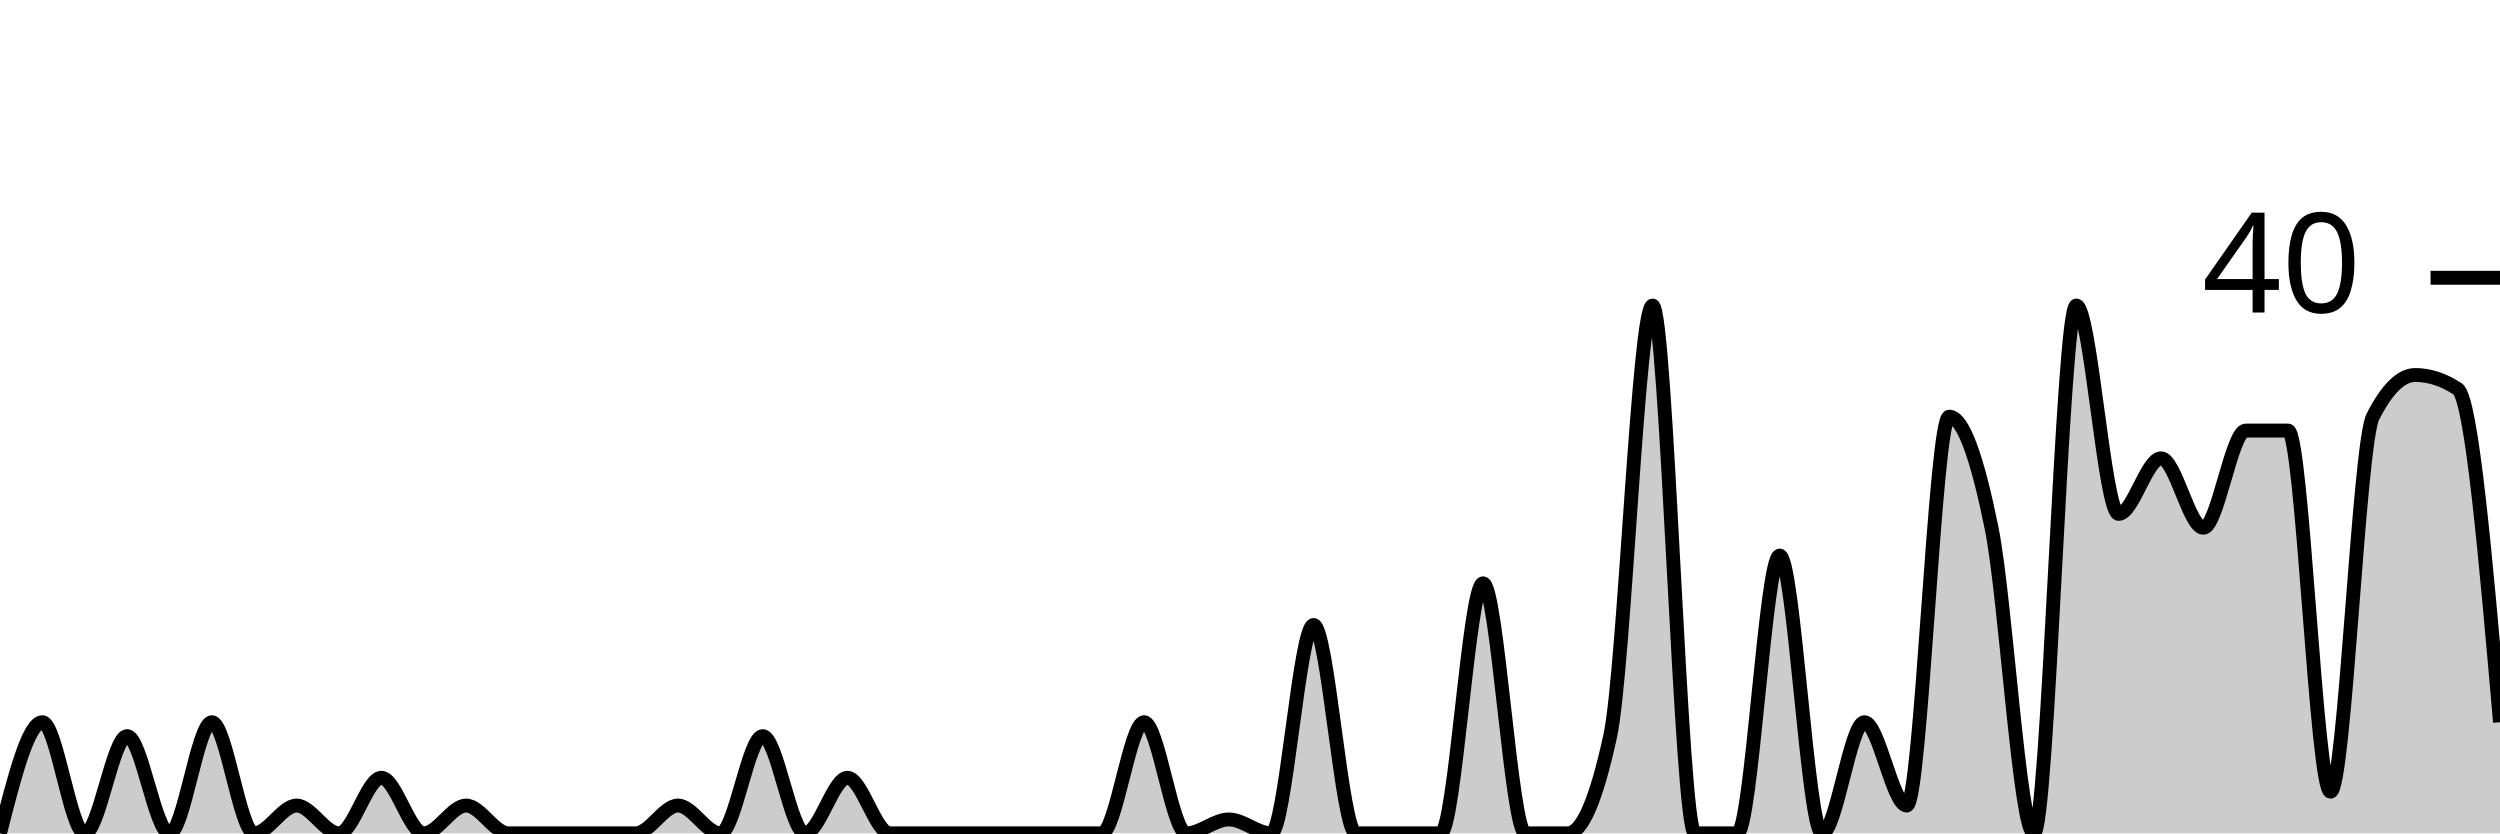
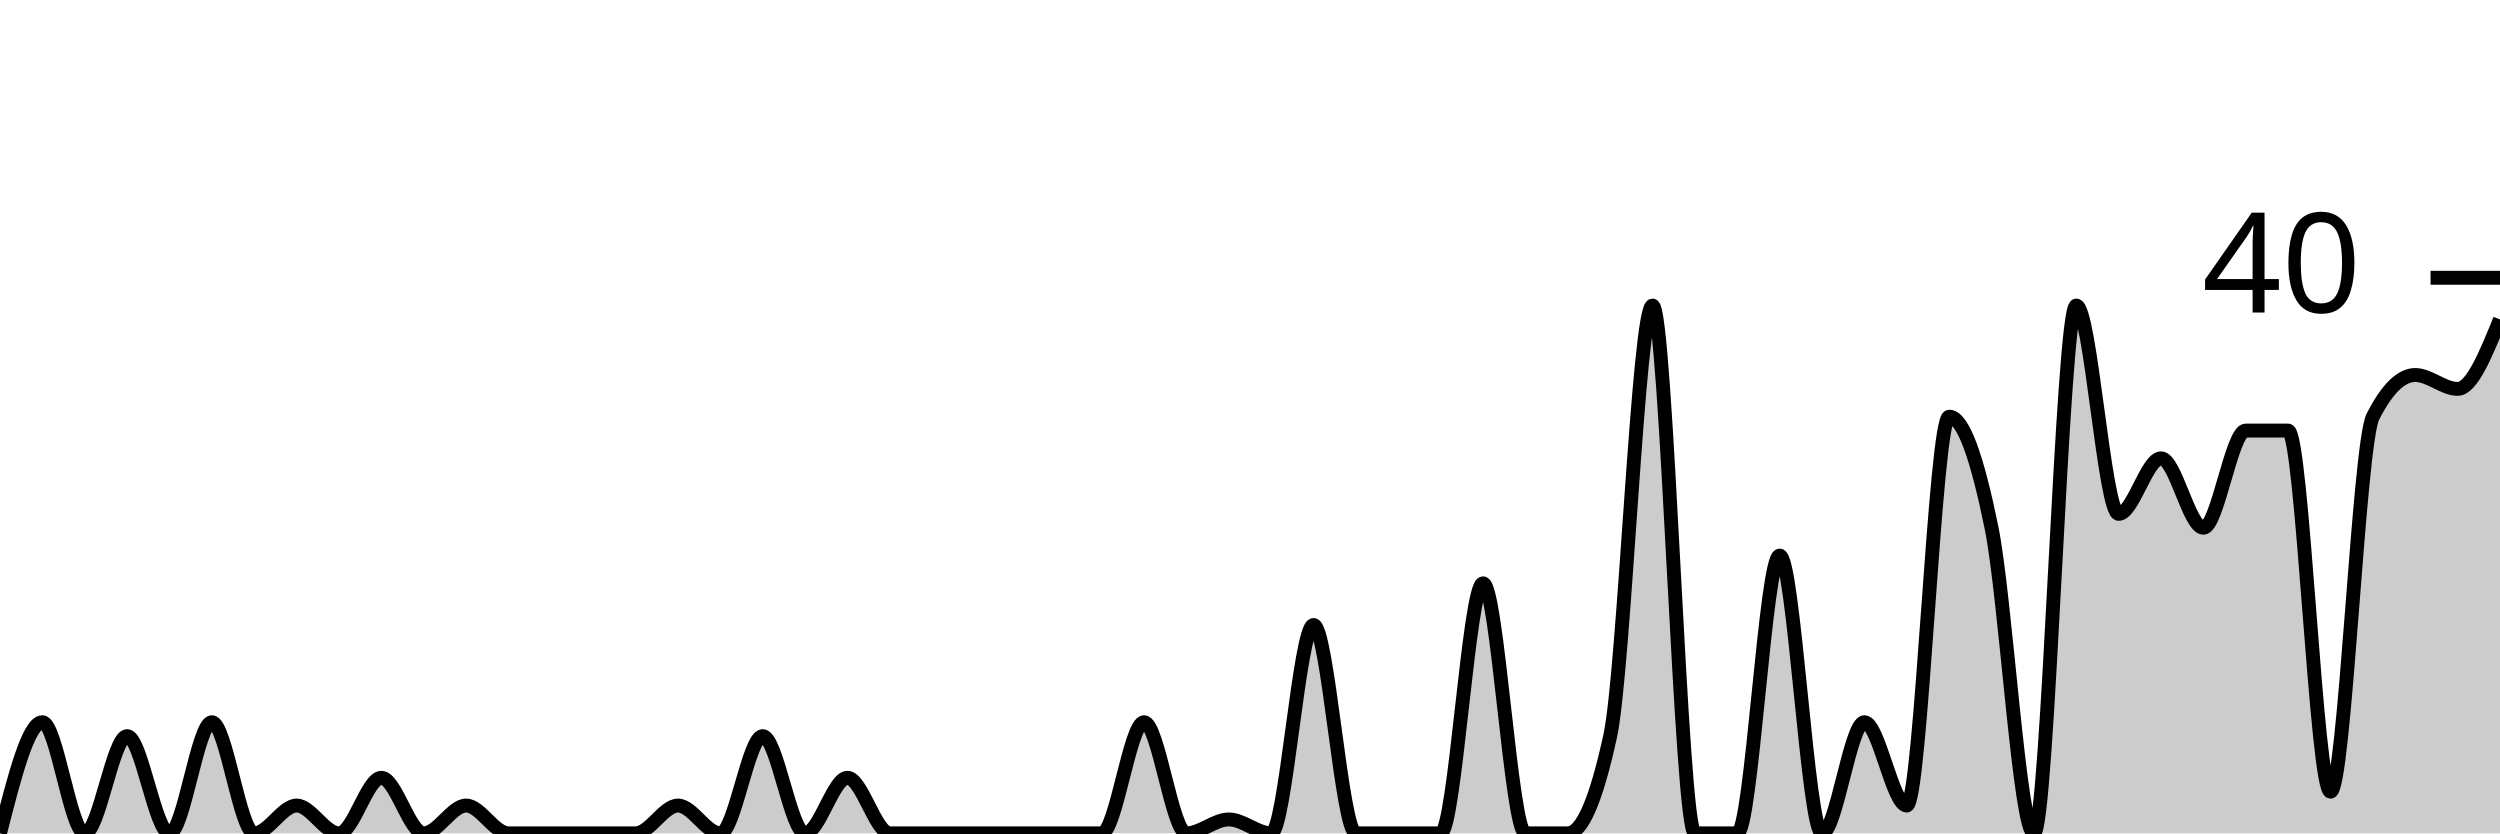
<svg xmlns="http://www.w3.org/2000/svg" viewBox="0 0 180 60">
  <g transform="translate(0,20)">
-     <path class="area" fill="rgba(0, 0, 0, 0.2)" d="M0,40C1.017,36,2.034,32,3.051,32C4.068,32,5.085,40,6.102,40C7.119,40,8.136,33,9.153,33C10.169,33,11.186,40,12.203,40C13.22,40,14.237,32,15.254,32C16.271,32,17.288,40,18.305,40C19.322,40,20.339,38,21.356,38C22.373,38,23.39,40,24.407,40C25.424,40,26.441,36,27.458,36C28.475,36,29.492,40,30.508,40C31.525,40,32.542,38,33.559,38C34.576,38,35.593,40,36.61,40C37.627,40,38.644,40,39.661,40C40.678,40,41.695,40,42.712,40C43.729,40,44.746,40,45.763,40C46.78,40,47.797,38,48.814,38C49.831,38,50.847,40,51.864,40C52.881,40,53.898,33,54.915,33C55.932,33,56.949,40,57.966,40C58.983,40,60,36,61.017,36C62.034,36,63.051,40,64.068,40C65.085,40,66.102,40,67.119,40C68.136,40,69.153,40,70.169,40C71.186,40,72.203,40,73.22,40C74.237,40,75.254,40,76.271,40C77.288,40,78.305,40,79.322,40C80.339,40,81.356,32,82.373,32C83.39,32,84.407,40,85.424,40C86.441,40,87.458,39,88.475,39C89.492,39,90.508,40,91.525,40C92.542,40,93.559,25,94.576,25C95.593,25,96.61,40,97.627,40C98.644,40,99.661,40,100.678,40C101.695,40,102.712,40,103.729,40C104.746,40,105.763,22,106.78,22C107.797,22,108.814,40,109.831,40C110.847,40,111.864,40,112.881,40C113.898,40,114.915,37.667,115.932,33C116.949,28.333,117.966,2,118.983,2C120,2,121.017,40,122.034,40C123.051,40,124.068,40,125.085,40C126.102,40,127.119,20,128.136,20C129.153,20,130.169,40,131.186,40C132.203,40,133.22,32,134.237,32C135.254,32,136.271,38,137.288,38C138.305,38,139.322,10,140.339,10C141.356,10,142.373,13,143.39,18C144.407,23,145.424,40,146.441,40C147.458,40,148.475,2,149.492,2C150.508,2,151.525,17,152.542,17C153.559,17,154.576,13,155.593,13C156.61,13,157.627,18,158.644,18C159.661,18,160.678,11,161.695,11C162.712,11,163.729,11,164.746,11C165.763,11,166.78,37,167.797,37C168.814,37,169.831,12,170.847,10C171.864,8,172.881,7,173.898,7C174.915,7,175.932,7.333,176.949,8C177.966,8.667,178.983,20.333,180,32L180,40C178.983,40,177.966,40,176.949,40C175.932,40,174.915,40,173.898,40C172.881,40,171.864,40,170.847,40C169.831,40,168.814,40,167.797,40C166.78,40,165.763,40,164.746,40C163.729,40,162.712,40,161.695,40C160.678,40,159.661,40,158.644,40C157.627,40,156.61,40,155.593,40C154.576,40,153.559,40,152.542,40C151.525,40,150.508,40,149.492,40C148.475,40,147.458,40,146.441,40C145.424,40,144.407,40,143.39,40C142.373,40,141.356,40,140.339,40C139.322,40,138.305,40,137.288,40C136.271,40,135.254,40,134.237,40C133.22,40,132.203,40,131.186,40C130.169,40,129.153,40,128.136,40C127.119,40,126.102,40,125.085,40C124.068,40,123.051,40,122.034,40C121.017,40,120,40,118.983,40C117.966,40,116.949,40,115.932,40C114.915,40,113.898,40,112.881,40C111.864,40,110.847,40,109.831,40C108.814,40,107.797,40,106.78,40C105.763,40,104.746,40,103.729,40C102.712,40,101.695,40,100.678,40C99.661,40,98.644,40,97.627,40C96.61,40,95.593,40,94.576,40C93.559,40,92.542,40,91.525,40C90.508,40,89.492,40,88.475,40C87.458,40,86.441,40,85.424,40C84.407,40,83.39,40,82.373,40C81.356,40,80.339,40,79.322,40C78.305,40,77.288,40,76.271,40C75.254,40,74.237,40,73.22,40C72.203,40,71.186,40,70.169,40C69.153,40,68.136,40,67.119,40C66.102,40,65.085,40,64.068,40C63.051,40,62.034,40,61.017,40C60,40,58.983,40,57.966,40C56.949,40,55.932,40,54.915,40C53.898,40,52.881,40,51.864,40C50.847,40,49.831,40,48.814,40C47.797,40,46.78,40,45.763,40C44.746,40,43.729,40,42.712,40C41.695,40,40.678,40,39.661,40C38.644,40,37.627,40,36.61,40C35.593,40,34.576,40,33.559,40C32.542,40,31.525,40,30.508,40C29.492,40,28.475,40,27.458,40C26.441,40,25.424,40,24.407,40C23.39,40,22.373,40,21.356,40C20.339,40,19.322,40,18.305,40C17.288,40,16.271,40,15.254,40C14.237,40,13.22,40,12.203,40C11.186,40,10.169,40,9.153,40C8.136,40,7.119,40,6.102,40C5.085,40,4.068,40,3.051,40C2.034,40,1.017,40,0,40Z" />
-     <path class="line" stroke="black" fill="none" d="M0,40C1.017,36,2.034,32,3.051,32C4.068,32,5.085,40,6.102,40C7.119,40,8.136,33,9.153,33C10.169,33,11.186,40,12.203,40C13.22,40,14.237,32,15.254,32C16.271,32,17.288,40,18.305,40C19.322,40,20.339,38,21.356,38C22.373,38,23.39,40,24.407,40C25.424,40,26.441,36,27.458,36C28.475,36,29.492,40,30.508,40C31.525,40,32.542,38,33.559,38C34.576,38,35.593,40,36.61,40C37.627,40,38.644,40,39.661,40C40.678,40,41.695,40,42.712,40C43.729,40,44.746,40,45.763,40C46.78,40,47.797,38,48.814,38C49.831,38,50.847,40,51.864,40C52.881,40,53.898,33,54.915,33C55.932,33,56.949,40,57.966,40C58.983,40,60,36,61.017,36C62.034,36,63.051,40,64.068,40C65.085,40,66.102,40,67.119,40C68.136,40,69.153,40,70.169,40C71.186,40,72.203,40,73.22,40C74.237,40,75.254,40,76.271,40C77.288,40,78.305,40,79.322,40C80.339,40,81.356,32,82.373,32C83.39,32,84.407,40,85.424,40C86.441,40,87.458,39,88.475,39C89.492,39,90.508,40,91.525,40C92.542,40,93.559,25,94.576,25C95.593,25,96.61,40,97.627,40C98.644,40,99.661,40,100.678,40C101.695,40,102.712,40,103.729,40C104.746,40,105.763,22,106.78,22C107.797,22,108.814,40,109.831,40C110.847,40,111.864,40,112.881,40C113.898,40,114.915,37.667,115.932,33C116.949,28.333,117.966,2,118.983,2C120,2,121.017,40,122.034,40C123.051,40,124.068,40,125.085,40C126.102,40,127.119,20,128.136,20C129.153,20,130.169,40,131.186,40C132.203,40,133.22,32,134.237,32C135.254,32,136.271,38,137.288,38C138.305,38,139.322,10,140.339,10C141.356,10,142.373,13,143.39,18C144.407,23,145.424,40,146.441,40C147.458,40,148.475,2,149.492,2C150.508,2,151.525,17,152.542,17C153.559,17,154.576,13,155.593,13C156.61,13,157.627,18,158.644,18C159.661,18,160.678,11,161.695,11C162.712,11,163.729,11,164.746,11C165.763,11,166.78,37,167.797,37C168.814,37,169.831,12,170.847,10C171.864,8,172.881,7,173.898,7C174.915,7,175.932,7.333,176.949,8C177.966,8.667,178.983,20.333,180,32" />
+     <path class="area" fill="rgba(0, 0, 0, 0.2)" d="M0,40C1.017,36,2.034,32,3.051,32C4.068,32,5.085,40,6.102,40C7.119,40,8.136,33,9.153,33C10.169,33,11.186,40,12.203,40C13.22,40,14.237,32,15.254,32C16.271,32,17.288,40,18.305,40C19.322,40,20.339,38,21.356,38C22.373,38,23.39,40,24.407,40C25.424,40,26.441,36,27.458,36C28.475,36,29.492,40,30.508,40C31.525,40,32.542,38,33.559,38C34.576,38,35.593,40,36.61,40C37.627,40,38.644,40,39.661,40C40.678,40,41.695,40,42.712,40C43.729,40,44.746,40,45.763,40C46.78,40,47.797,38,48.814,38C49.831,38,50.847,40,51.864,40C52.881,40,53.898,33,54.915,33C55.932,33,56.949,40,57.966,40C58.983,40,60,36,61.017,36C62.034,36,63.051,40,64.068,40C65.085,40,66.102,40,67.119,40C68.136,40,69.153,40,70.169,40C71.186,40,72.203,40,73.22,40C74.237,40,75.254,40,76.271,40C77.288,40,78.305,40,79.322,40C80.339,40,81.356,32,82.373,32C83.39,32,84.407,40,85.424,40C86.441,40,87.458,39,88.475,39C89.492,39,90.508,40,91.525,40C92.542,40,93.559,25,94.576,25C95.593,25,96.61,40,97.627,40C98.644,40,99.661,40,100.678,40C101.695,40,102.712,40,103.729,40C104.746,40,105.763,22,106.78,22C107.797,22,108.814,40,109.831,40C110.847,40,111.864,40,112.881,40C113.898,40,114.915,37.667,115.932,33C116.949,28.333,117.966,2,118.983,2C120,2,121.017,40,122.034,40C123.051,40,124.068,40,125.085,40C126.102,40,127.119,20,128.136,20C129.153,20,130.169,40,131.186,40C132.203,40,133.22,32,134.237,32C135.254,32,136.271,38,137.288,38C138.305,38,139.322,10,140.339,10C141.356,10,142.373,13,143.39,18C144.407,23,145.424,40,146.441,40C147.458,40,148.475,2,149.492,2C150.508,2,151.525,17,152.542,17C153.559,17,154.576,13,155.593,13C156.61,13,157.627,18,158.644,18C159.661,18,160.678,11,161.695,11C162.712,11,163.729,11,164.746,11C165.763,11,166.78,37,167.797,37C168.814,37,169.831,12,170.847,10C171.864,8,172.881,7,173.898,7C174.915,7,175.932,8,176.949,8C177.966,8,178.983,5.5,180,3L180,40C178.983,40,177.966,40,176.949,40C175.932,40,174.915,40,173.898,40C172.881,40,171.864,40,170.847,40C169.831,40,168.814,40,167.797,40C166.78,40,165.763,40,164.746,40C163.729,40,162.712,40,161.695,40C160.678,40,159.661,40,158.644,40C157.627,40,156.61,40,155.593,40C154.576,40,153.559,40,152.542,40C151.525,40,150.508,40,149.492,40C148.475,40,147.458,40,146.441,40C145.424,40,144.407,40,143.39,40C142.373,40,141.356,40,140.339,40C139.322,40,138.305,40,137.288,40C136.271,40,135.254,40,134.237,40C133.22,40,132.203,40,131.186,40C130.169,40,129.153,40,128.136,40C127.119,40,126.102,40,125.085,40C124.068,40,123.051,40,122.034,40C121.017,40,120,40,118.983,40C117.966,40,116.949,40,115.932,40C114.915,40,113.898,40,112.881,40C111.864,40,110.847,40,109.831,40C108.814,40,107.797,40,106.78,40C105.763,40,104.746,40,103.729,40C102.712,40,101.695,40,100.678,40C99.661,40,98.644,40,97.627,40C96.61,40,95.593,40,94.576,40C93.559,40,92.542,40,91.525,40C90.508,40,89.492,40,88.475,40C87.458,40,86.441,40,85.424,40C84.407,40,83.39,40,82.373,40C81.356,40,80.339,40,79.322,40C78.305,40,77.288,40,76.271,40C75.254,40,74.237,40,73.22,40C72.203,40,71.186,40,70.169,40C69.153,40,68.136,40,67.119,40C66.102,40,65.085,40,64.068,40C63.051,40,62.034,40,61.017,40C60,40,58.983,40,57.966,40C56.949,40,55.932,40,54.915,40C53.898,40,52.881,40,51.864,40C50.847,40,49.831,40,48.814,40C47.797,40,46.78,40,45.763,40C44.746,40,43.729,40,42.712,40C41.695,40,40.678,40,39.661,40C38.644,40,37.627,40,36.61,40C35.593,40,34.576,40,33.559,40C32.542,40,31.525,40,30.508,40C29.492,40,28.475,40,27.458,40C26.441,40,25.424,40,24.407,40C23.39,40,22.373,40,21.356,40C20.339,40,19.322,40,18.305,40C17.288,40,16.271,40,15.254,40C14.237,40,13.22,40,12.203,40C11.186,40,10.169,40,9.153,40C8.136,40,7.119,40,6.102,40C5.085,40,4.068,40,3.051,40C2.034,40,1.017,40,0,40Z" />
+     <path class="line" stroke="black" fill="none" d="M0,40C1.017,36,2.034,32,3.051,32C4.068,32,5.085,40,6.102,40C7.119,40,8.136,33,9.153,33C10.169,33,11.186,40,12.203,40C13.22,40,14.237,32,15.254,32C16.271,32,17.288,40,18.305,40C19.322,40,20.339,38,21.356,38C22.373,38,23.39,40,24.407,40C25.424,40,26.441,36,27.458,36C28.475,36,29.492,40,30.508,40C31.525,40,32.542,38,33.559,38C34.576,38,35.593,40,36.61,40C37.627,40,38.644,40,39.661,40C40.678,40,41.695,40,42.712,40C43.729,40,44.746,40,45.763,40C46.78,40,47.797,38,48.814,38C49.831,38,50.847,40,51.864,40C52.881,40,53.898,33,54.915,33C55.932,33,56.949,40,57.966,40C58.983,40,60,36,61.017,36C62.034,36,63.051,40,64.068,40C65.085,40,66.102,40,67.119,40C68.136,40,69.153,40,70.169,40C71.186,40,72.203,40,73.22,40C74.237,40,75.254,40,76.271,40C77.288,40,78.305,40,79.322,40C80.339,40,81.356,32,82.373,32C83.39,32,84.407,40,85.424,40C86.441,40,87.458,39,88.475,39C89.492,39,90.508,40,91.525,40C92.542,40,93.559,25,94.576,25C95.593,25,96.61,40,97.627,40C98.644,40,99.661,40,100.678,40C101.695,40,102.712,40,103.729,40C104.746,40,105.763,22,106.78,22C107.797,22,108.814,40,109.831,40C110.847,40,111.864,40,112.881,40C113.898,40,114.915,37.667,115.932,33C116.949,28.333,117.966,2,118.983,2C120,2,121.017,40,122.034,40C123.051,40,124.068,40,125.085,40C126.102,40,127.119,20,128.136,20C129.153,20,130.169,40,131.186,40C132.203,40,133.22,32,134.237,32C135.254,32,136.271,38,137.288,38C138.305,38,139.322,10,140.339,10C141.356,10,142.373,13,143.39,18C144.407,23,145.424,40,146.441,40C147.458,40,148.475,2,149.492,2C150.508,2,151.525,17,152.542,17C153.559,17,154.576,13,155.593,13C156.61,13,157.627,18,158.644,18C159.661,18,160.678,11,161.695,11C162.712,11,163.729,11,164.746,11C165.763,11,166.78,37,167.797,37C168.814,37,169.831,12,170.847,10C171.864,8,172.881,7,173.898,7C174.915,7,175.932,8,176.949,8C177.966,8,178.983,5.5,180,3" />
    <path class="axis-ceiling" stroke-width="1" stroke="black" fill="none" d="M175,0L180,0" />
    <text class="axis-ceiling-label" font-family="sans-serif" text-anchor="end" font-size="10px" x="170" y="2.5">40</text>
  </g>
</svg>
